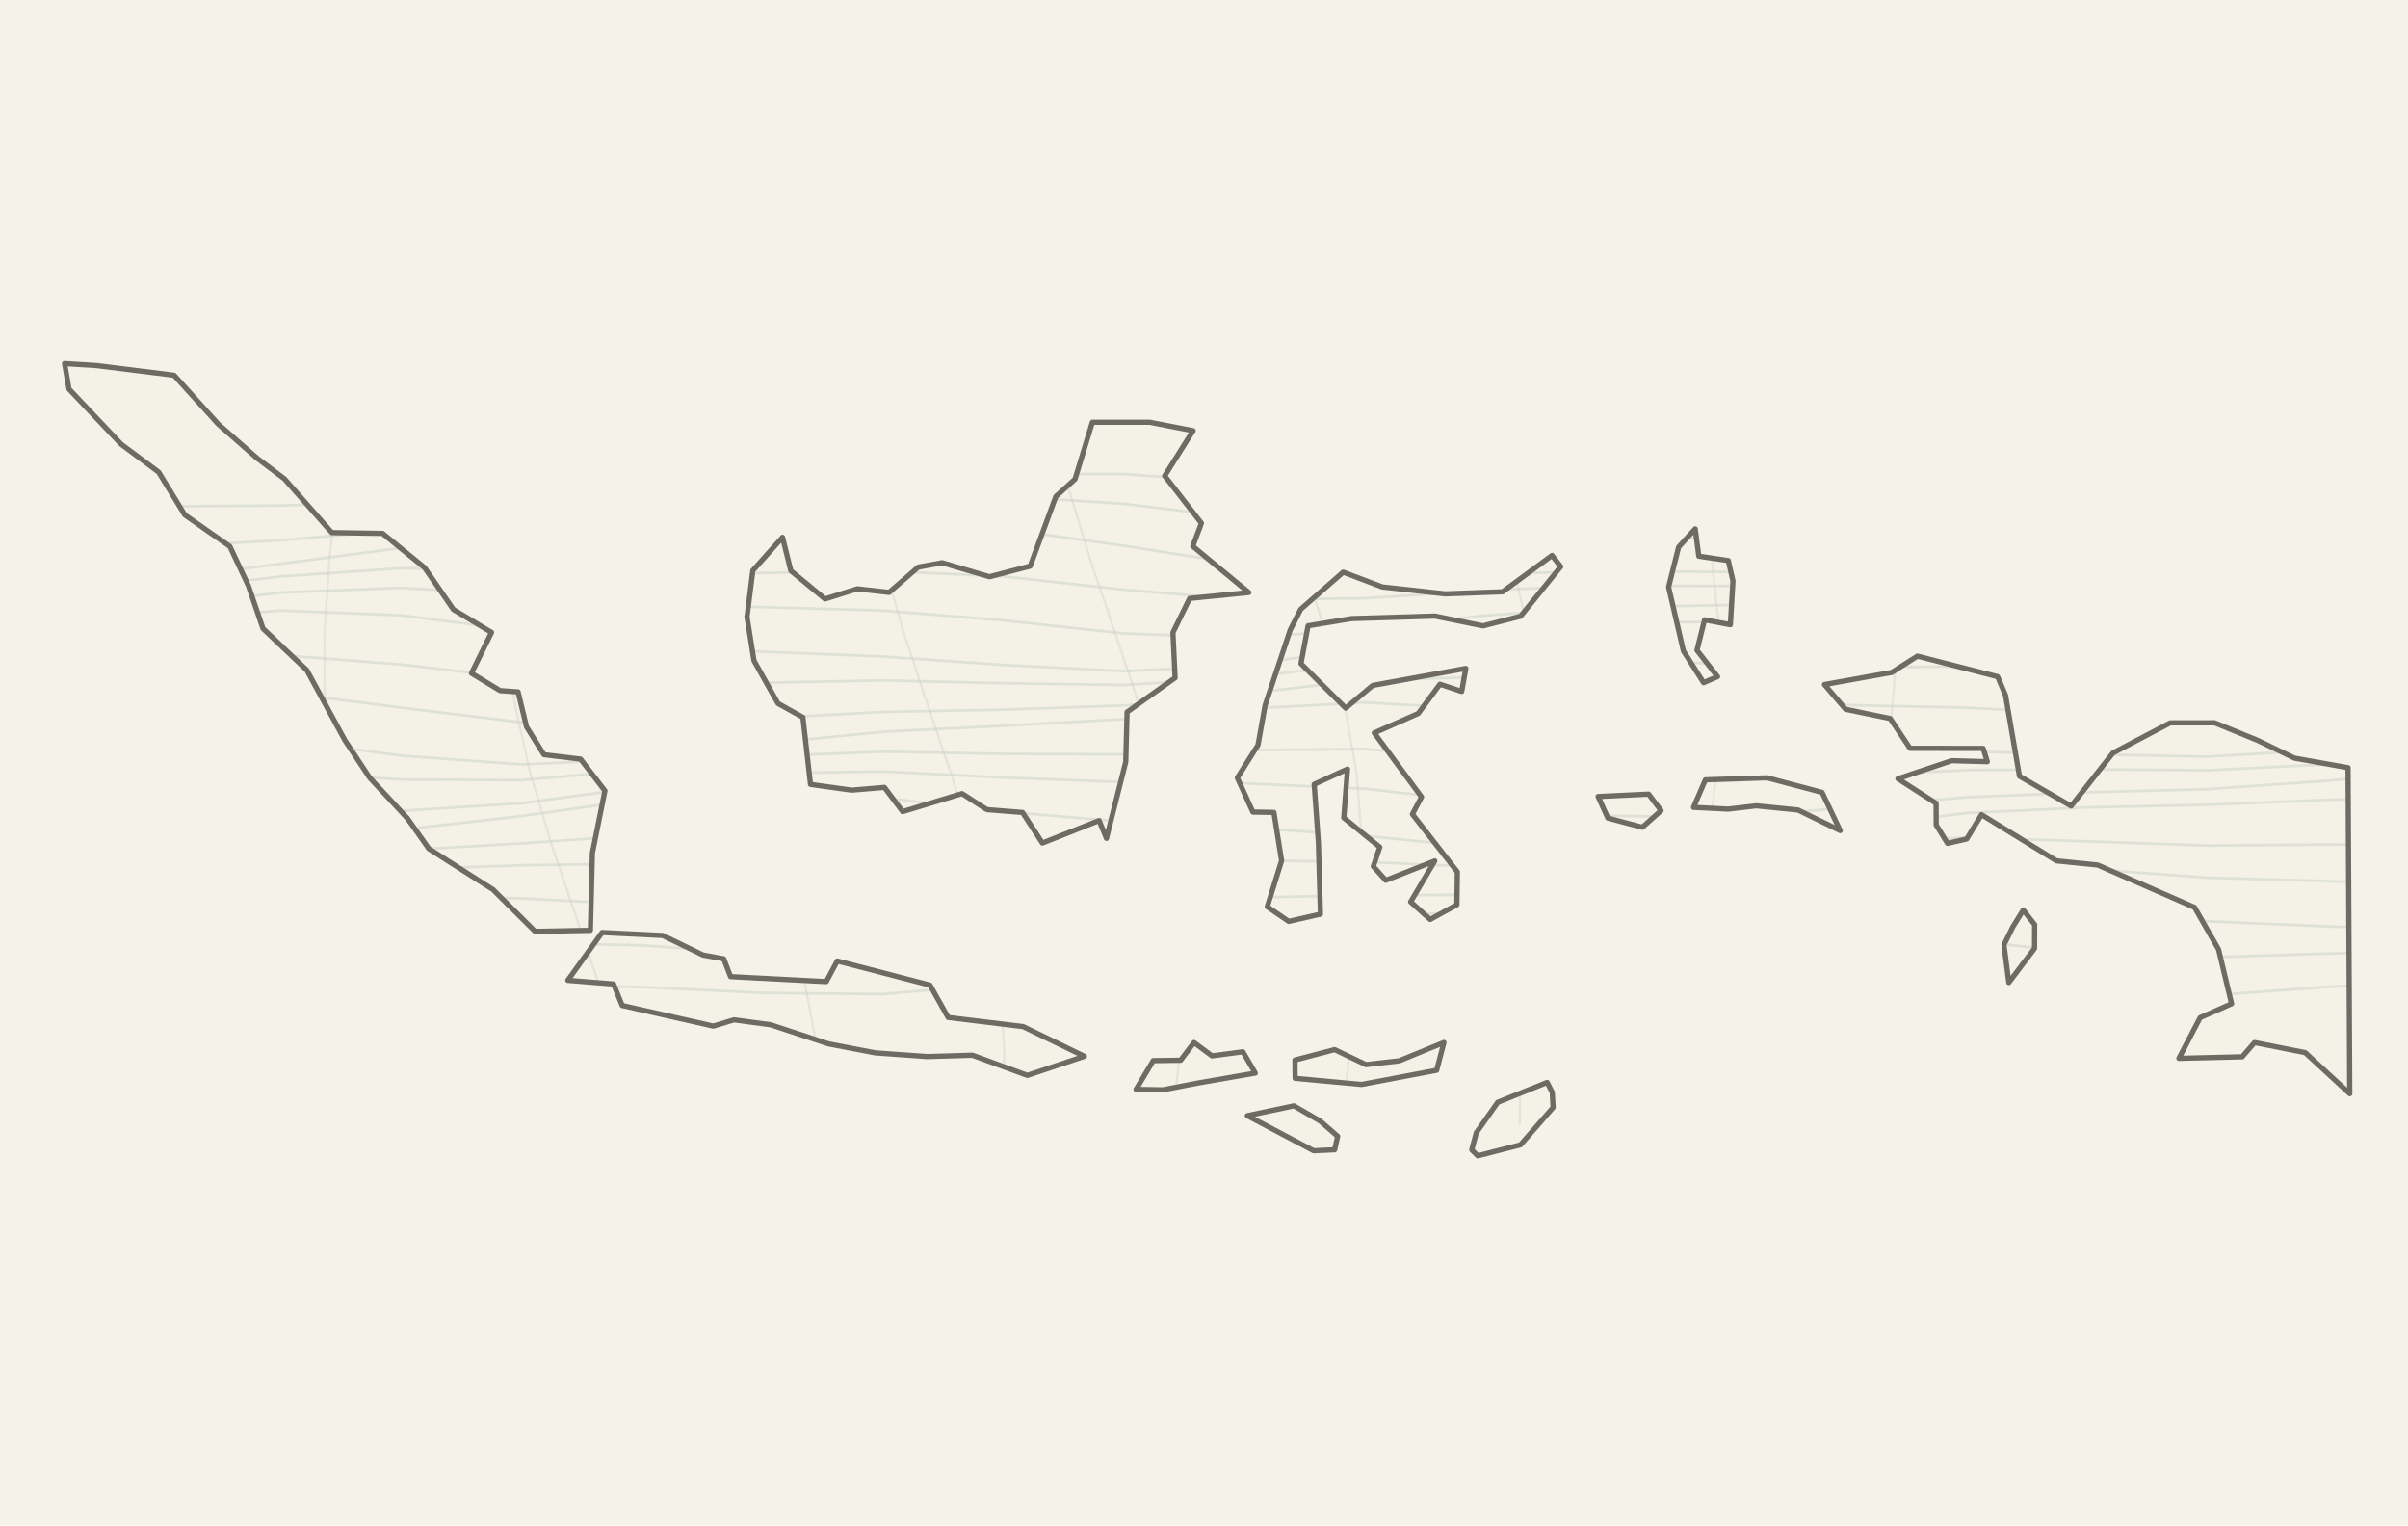
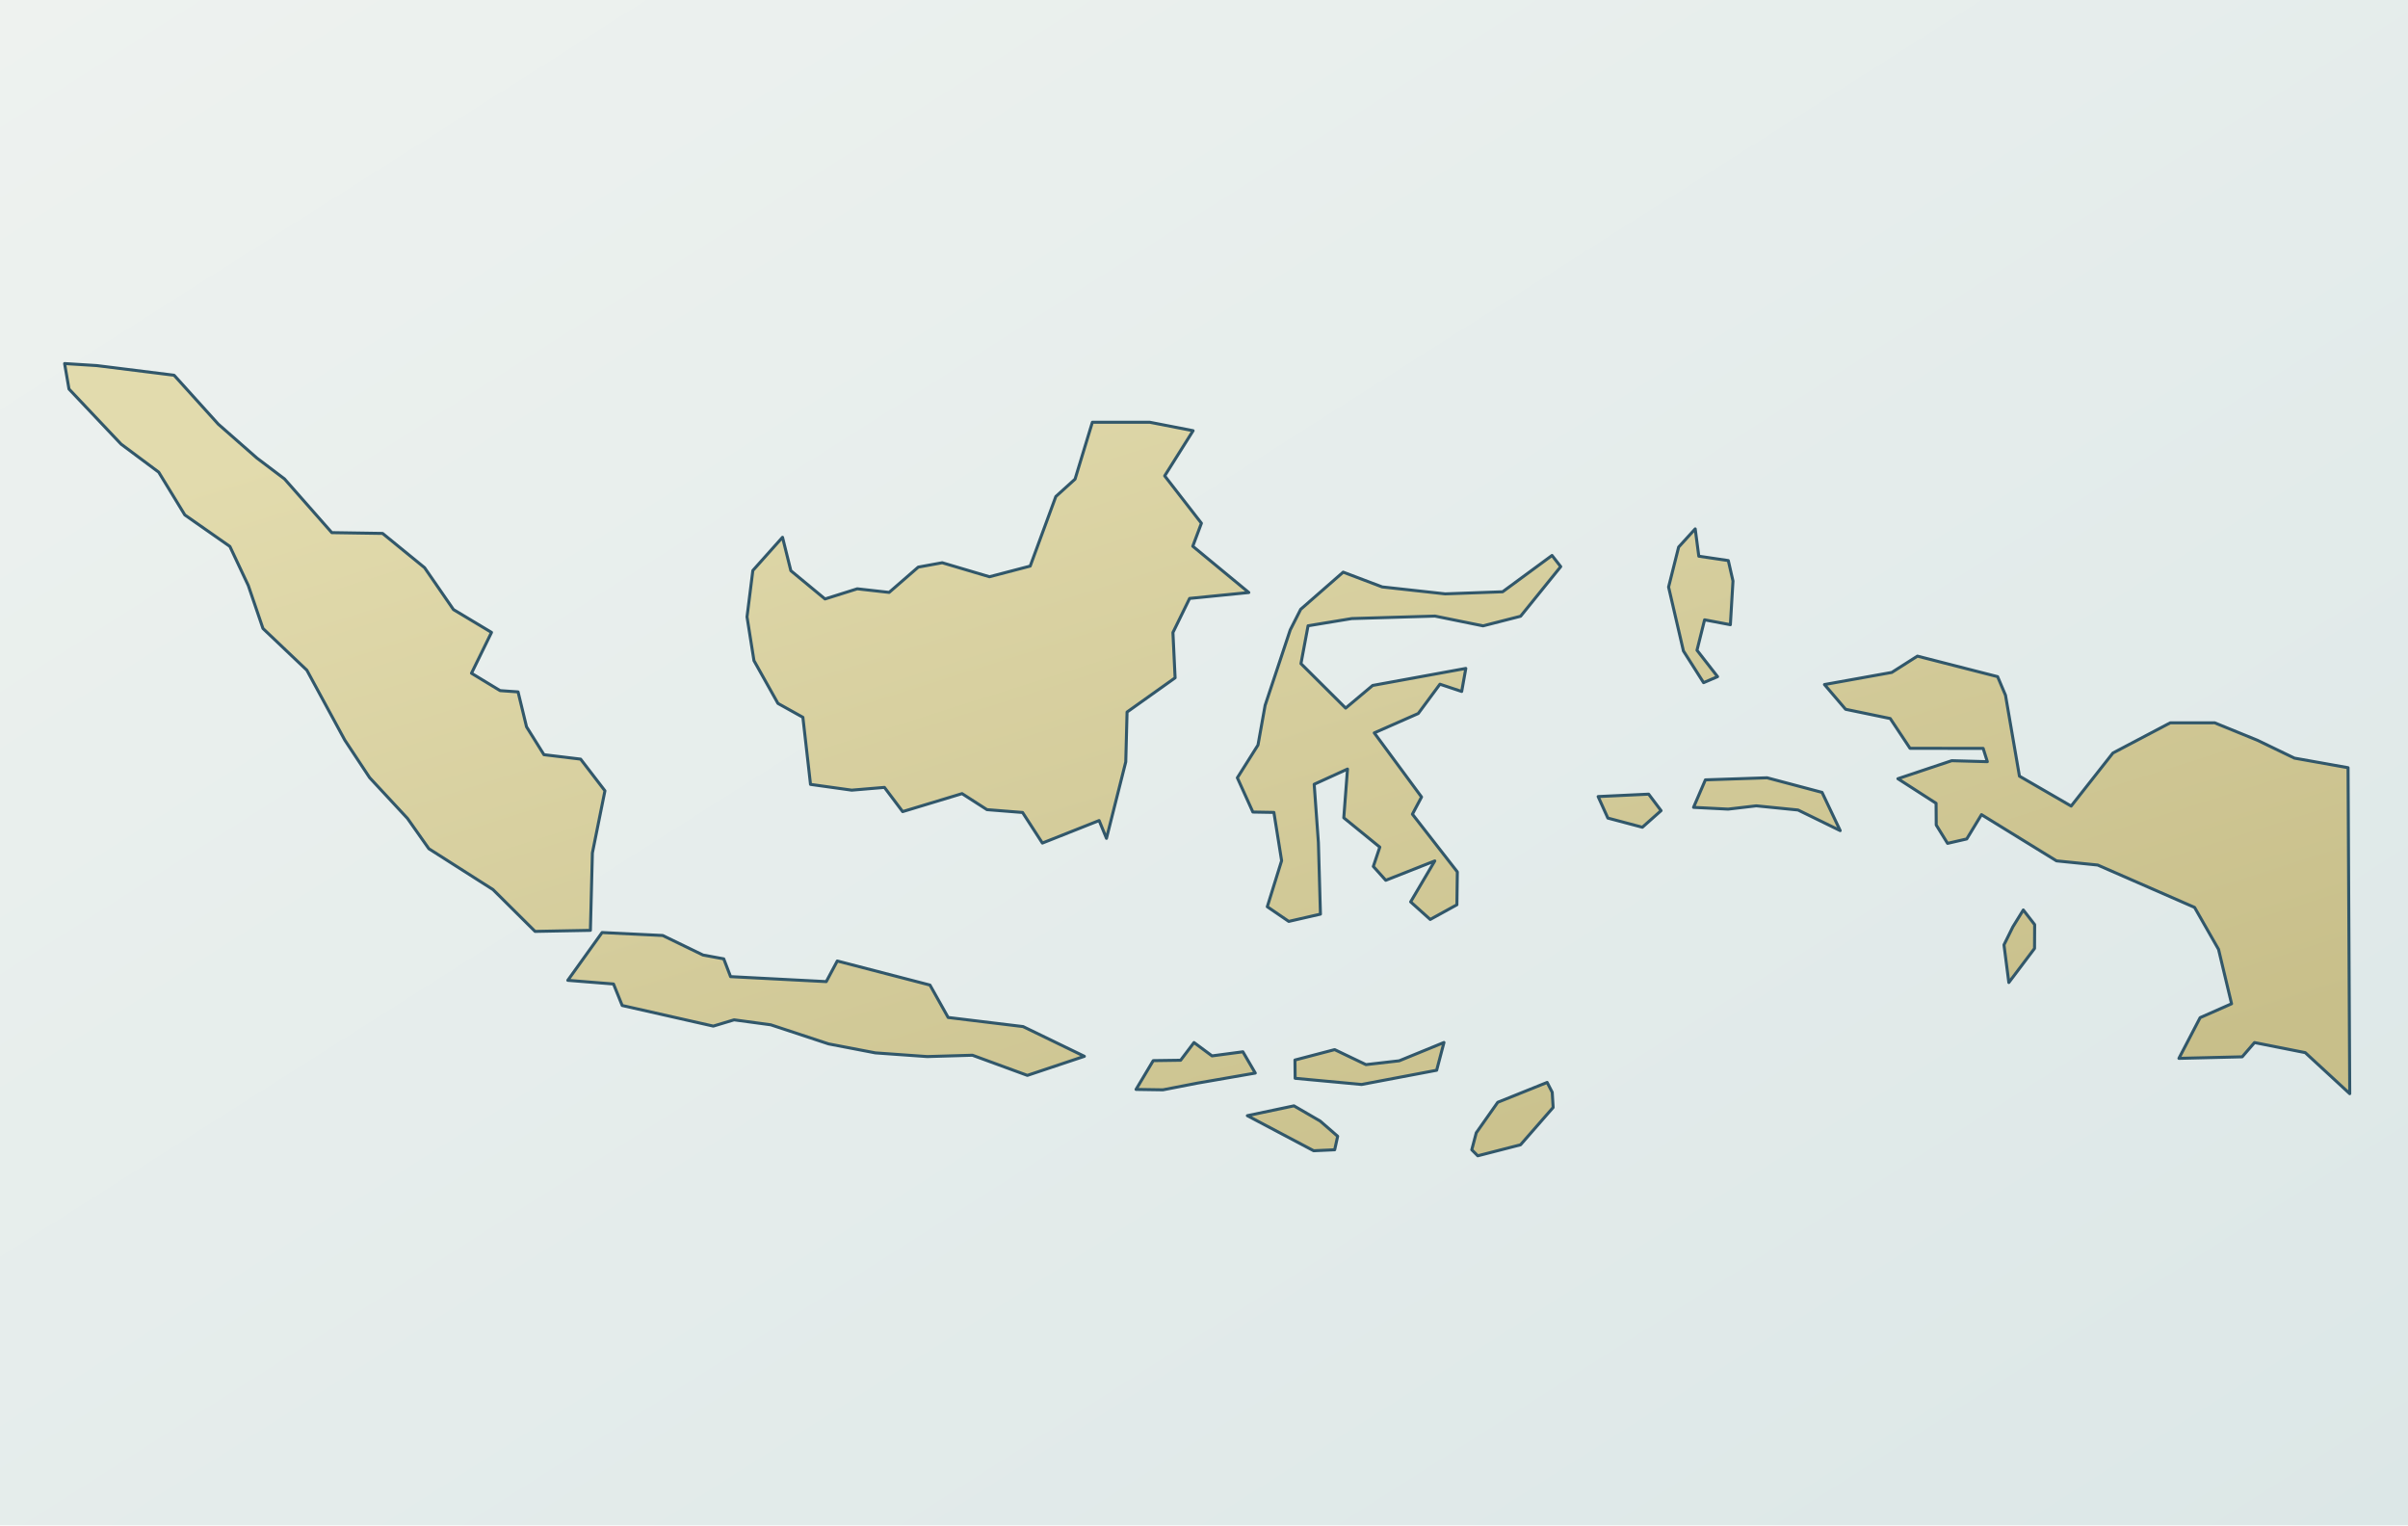
- <svg xmlns="http://www.w3.org/2000/svg" width="1200" height="760" viewBox="0 0 1200 760">
-   <rect width="1200" height="760" fill="#f5f2ea" />
+ <svg xmlns="http://www.w3.org/2000/svg" viewBox="0 0 1200 760" role="img" aria-label="Map of Indonesia" data-map-projection="local-equirectangular-fit-v1">
  <defs>
-     <path id="land-shape" d="M 665.12 572.87 L 654.65 573.35 L 621.61 555.88 L 644.82 550.98 L 657.90 558.57 L 666.61 566.14 L 665.12 572.87 Z M 757.74 570.39 L 736.43 575.87 L 733.44 572.88 L 735.68 564.41 L 746.39 549.21 L 771.00 539.31 L 773.53 544.22 L 773.99 551.78 L 757.74 570.39 Z M 595.02 519.44 L 604.00 526.09 L 619.38 524.05 L 625.56 534.65 L 596.77 539.65 L 579.53 543.00 L 566.14 542.80 L 574.70 528.45 L 588.35 528.26 L 595.02 519.44 Z M 719.59 519.41 L 715.94 533.25 L 678.54 540.33 L 645.42 537.26 L 645.33 528.15 L 665.11 522.97 L 680.71 530.44 L 697.28 528.54 L 719.59 519.41 Z M 364.07 486.60 L 411.76 489.08 L 417.25 478.81 L 463.44 490.80 L 472.50 506.95 L 509.85 511.49 L 540.39 526.30 L 511.98 535.80 L 484.60 525.76 L 462.07 526.43 L 436.23 524.59 L 412.93 520.12 L 384.09 510.60 L 365.82 508.13 L 355.46 511.25 L 310.06 500.98 L 305.74 490.27 L 282.96 488.44 L 300.04 464.63 L 330.25 466.10 L 350.34 475.84 L 360.67 477.74 L 364.07 486.60 Z M 1013.89 472.56 L 1001.08 489.53 L 998.66 470.77 L 1003.08 461.81 L 1008.29 453.39 L 1013.95 460.68 L 1013.89 472.56 Z M 827.78 403.90 L 818.46 412.17 L 801.26 407.60 L 796.41 396.88 L 821.59 395.68 L 827.78 403.90 Z M 908.00 394.80 L 917.05 413.85 L 896.03 403.58 L 875.23 401.50 L 861.18 403.14 L 843.96 402.26 L 849.86 388.56 L 880.61 387.53 L 908.00 394.80 Z M 999.42 346.40 L 1006.37 386.71 L 1032.14 401.62 L 1052.95 375.19 L 1081.51 360.15 L 1103.64 360.13 L 1124.94 368.82 L 1143.40 377.73 L 1170.13 382.50 L 1170.55 463.71 L 1170.97 544.92 L 1148.80 524.47 L 1123.51 519.45 L 1117.38 526.55 L 1085.84 527.32 L 1096.41 507.04 L 1112.08 500.12 L 1105.59 473.02 L 1093.64 452.10 L 1045.38 431.00 L 1024.84 428.92 L 987.46 405.89 L 980.11 418.00 L 970.55 420.20 L 964.90 411.06 L 964.82 400.23 L 945.80 387.99 L 972.62 379.01 L 990.37 379.50 L 988.29 372.89 L 951.84 372.84 L 941.98 358.00 L 919.74 353.40 L 909.20 341.07 L 942.76 335.03 L 955.52 326.91 L 995.49 337.14 L 999.42 346.40 Z M 777.77 282.32 L 757.77 307.04 L 739.06 311.83 L 715.10 306.96 L 673.61 308.20 L 651.86 311.79 L 648.32 330.65 L 670.60 352.81 L 684.05 341.52 L 730.47 333.04 L 728.42 344.52 L 717.58 340.90 L 706.77 355.50 L 684.85 365.16 L 708.41 397.10 L 703.86 405.66 L 726.25 434.42 L 726.03 450.79 L 712.74 458.11 L 702.98 449.35 L 715.01 428.95 L 690.58 438.60 L 684.38 431.70 L 687.61 422.08 L 669.66 407.46 L 671.51 383.18 L 654.91 390.76 L 657.01 419.81 L 658.03 455.46 L 642.24 459.08 L 631.54 451.77 L 638.68 428.83 L 634.83 404.78 L 624.36 404.60 L 616.62 387.53 L 626.91 371.21 L 630.46 351.42 L 642.97 313.86 L 648.19 303.58 L 669.36 285.07 L 688.80 292.43 L 720.19 295.89 L 748.82 294.85 L 773.43 276.75 L 777.77 282.32 Z M 863.61 289.48 L 862.31 311.26 L 849.46 308.82 L 845.68 323.98 L 855.93 337.14 L 848.96 340.13 L 838.92 324.34 L 831.52 292.49 L 836.53 272.58 L 844.79 263.51 L 846.58 277.12 L 861.28 279.30 L 863.61 289.48 Z M 594.41 272.16 L 622.33 295.22 L 592.83 298.16 L 584.52 315.15 L 585.60 337.73 L 561.66 354.77 L 561.01 379.59 L 551.40 417.70 L 547.74 408.83 L 519.46 420.05 L 509.59 404.81 L 491.84 403.40 L 479.43 395.42 L 449.83 404.38 L 440.75 392.32 L 424.44 393.69 L 403.91 390.82 L 400.11 357.39 L 387.68 350.47 L 375.73 329.15 L 372.27 307.35 L 375.17 284.26 L 389.96 267.70 L 394.11 284.35 L 411.14 298.43 L 427.20 293.37 L 443.09 295.16 L 457.60 282.56 L 469.54 280.38 L 493.09 287.36 L 513.39 282.05 L 526.16 247.39 L 535.74 238.72 L 544.37 210.38 L 572.99 210.39 L 594.57 214.59 L 580.41 237.10 L 598.71 260.69 L 594.41 272.16 Z M 294.22 463.54 L 266.65 464.06 L 245.68 443.23 L 213.72 422.87 L 203.06 407.76 L 184.21 387.47 L 171.85 368.79 L 152.91 333.91 L 131.05 313.14 L 123.73 291.71 L 114.56 272.26 L 92.11 256.57 L 79.09 235.25 L 60.35 221.29 L 34.38 193.83 L 32.19 181.14 L 48.22 182.15 L 86.76 186.96 L 108.78 211.33 L 128.03 228.23 L 141.76 238.60 L 165.35 265.38 L 190.66 265.77 L 211.58 282.84 L 225.98 303.71 L 244.94 315.09 L 234.96 335.44 L 249.23 344.10 L 258.17 344.73 L 262.39 362.12 L 271.07 376.02 L 289.35 378.23 L 301.46 394.00 L 295.21 424.99 L 294.22 463.54 Z" />
-     <clipPath id="land-clip">
-       <use href="#land-shape" />
-     </clipPath>
+     <linearGradient id="sea" x1="0" y1="0" x2="1" y2="1">
+       <stop offset="0" stop-color="#eef2ef" />
+       <stop offset=".55" stop-color="#e4eceb" />
+       <stop offset="1" stop-color="#dce7e7" />
+     </linearGradient>
+     <linearGradient id="land" x1=".12" y1=".08" x2=".88" y2=".92">
+       <stop offset="0" stop-color="#e2dbad" />
+       <stop offset=".52" stop-color="#d4cc9b" />
+       <stop offset="1" stop-color="#c8bf8a" />
+     </linearGradient>
  </defs>
-   <use href="#land-shape" fill="#f4f1e7" />
-   <g clip-path="url(#land-clip)" fill="none" stroke="#c5d2c2" stroke-width="1.35" opacity="0.46" stroke-linecap="round" stroke-linejoin="round">
-     <path d="M -100 237.3 L -40 240.5 L 20 247.4 L 80 252.3 L 140 251.9 L 200 249.3 L 260 248.7 L 320 249.7 L 380 247.7 L 440 241.7 L 500 236.2 L 560 236.2 L 620 240.5 L 680 243.8 L 740 244.1 L 800 244.7 L 860 248.8 L 920 253.9 L 980 254.4 L 1040 249.4 L 1100 243.8 L 1160 242.0 L 1220 242.5 L 1280 241.0" />
-     <path d="M -100 255.8 L -40 262.0 L 20 269.6 L 80 272.5 L 140 269.2 L 200 264.0 L 260 261.4 L 320 259.9 L 380 256.0 L 440 249.9 L 500 247.1 L 560 251.0 L 620 258.3 L 680 263.3 L 740 264.6 L 800 265.8 L 860 269.2 L 920 271.2 L 980 267.6 L 1040 259.4 L 1100 252.7 L 1160 251.4 L 1220 252.8 L 1280 252.7" />
-     <path d="M -100 279.0 L -40 285.5 L 20 290.5 L 80 288.7 L 140 280.9 L 200 273.0 L 260 269.1 L 320 267.3 L 380 264.2 L 440 261.4 L 500 263.5 L 560 271.9 L 620 281.4 L 680 286.1 L 740 285.8 L 800 284.8 L 860 284.9 L 920 282.4 L 980 274.8 L 1040 265.3 L 1100 260.4 L 1160 262.4 L 1220 267.0 L 1280 270.2" />
-     <path d="M -100 293.8 L -40 296.8 L 20 298.2 L 80 294.3 L 140 287.2 L 200 283.1 L 260 283.9 L 320 285.9 L 380 285.5 L 440 284.4 L 500 287.2 L 560 293.8 L 620 298.8 L 680 298.1 L 740 294.1 L 800 291.8 L 860 292.0 L 920 290.7 L 980 285.7 L 1040 280.7 L 1100 280.9 L 1160 286.1 L 1220 290.9 L 1280 292.0" />
-     <path d="M -100 311.7 L -40 312.0 L 20 309.7 L 80 302.7 L 140 295.2 L 200 292.9 L 260 296.4 L 320 300.7 L 380 302.5 L 440 304.2 L 500 309.1 L 560 315.6 L 620 317.9 L 680 313.5 L 740 306.7 L 800 302.6 L 860 301.5 L 920 299.3 L 980 295.1 L 1040 293.2 L 1100 297.6 L 1160 305.9 L 1220 311.7 L 1280 312.6" />
-     <path d="M -100 323.9 L -40 321.2 L 20 316.4 L 80 309.0 L 140 304.2 L 200 306.6 L 260 314.3 L 320 321.3 L 380 324.7 L 440 327.1 L 500 331.3 L 560 334.4 L 620 331.6 L 680 322.8 L 740 313.9 L 800 310.0 L 860 309.9 L 920 309.7 L 980 309.0 L 1040 311.9 L 1100 320.3 L 1160 329.8 L 1220 334.0 L 1280 331.9" />
-     <path d="M -100 332.1 L -40 332.6 L 20 331.0 L 80 327.4 L 140 326.4 L 200 331.1 L 260 338.0 L 320 341.3 L 380 340.2 L 440 339.0 L 500 340.4 L 560 341.3 L 620 337.6 L 680 330.7 L 740 326.4 L 800 327.6 L 860 331.2 L 920 332.5 L 980 332.1 L 1040 334.2 L 1100 339.9 L 1160 344.6 L 1220 343.6 L 1280 338.4" />
-     <path d="M -100 341.5 L -40 342.8 L 20 342.7 L 80 341.9 L 140 344.9 L 200 352.6 L 260 359.9 L 320 361.4 L 380 358.0 L 440 354.7 L 500 353.6 L 560 351.5 L 620 345.6 L 680 338.9 L 740 337.3 L 800 342.0 L 860 348.2 L 920 351.3 L 980 352.6 L 1040 355.8 L 1100 360.7 L 1160 362.1 L 1220 357.0 L 1280 349.0" />
-     <path d="M -100 352.4 L -40 356.9 L 20 360.0 L 80 362.6 L 140 368.4 L 200 376.5 L 260 380.9 L 320 378.0 L 380 370.6 L 440 364.6 L 500 361.6 L 560 358.3 L 620 353.2 L 680 350.0 L 740 353.4 L 800 362.4 L 860 370.6 L 920 373.9 L 980 374.4 L 1040 375.8 L 1100 377.0 L 1160 373.5 L 1220 364.5 L 1280 355.3" />
-     <path d="M -100 376.0 L -40 380.8 L 20 381.9 L 80 381.8 L 140 384.4 L 200 388.4 L 260 388.7 L 320 383.4 L 380 376.9 L 440 374.5 L 500 375.6 L 560 375.9 L 620 373.8 L 680 373.2 L 740 377.6 L 800 384.6 L 860 388.3 L 920 386.6 L 980 383.7 L 1040 383.3 L 1100 383.8 L 1160 380.8 L 1220 374.6 L 1280 370.4" />
-     <path d="M -100 395.7 L -40 401.5 L 20 402.5 L 80 401.9 L 140 403.1 L 200 404.0 L 260 400.2 L 320 392.1 L 380 385.3 L 440 384.4 L 500 387.4 L 560 389.7 L 620 390.3 L 680 393.0 L 740 399.7 L 800 406.4 L 860 407.3 L 920 402.5 L 980 397.2 L 1040 394.8 L 1100 393.2 L 1160 389.0 L 1220 383.7 L 1280 382.8" />
-     <path d="M -100 419.6 L -40 423.9 L 20 421.9 L 80 418.3 L 140 416.2 L 200 413.4 L 260 406.6 L 320 398.1 L 380 394.2 L 440 397.5 L 500 404.4 L 560 409.4 L 620 412.2 L 680 416.4 L 740 422.5 L 800 425.5 L 860 421.4 L 920 412.5 L 980 405.1 L 1040 402.3 L 1100 401.0 L 1160 398.5 L 1220 397.1 L 1280 401.3" />
-     <path d="M -100 434.5 L -40 433.6 L 20 428.5 L 80 424.6 L 140 424.2 L 200 423.7 L 260 420.2 L 320 416.0 L 380 416.4 L 440 422.1 L 500 428.0 L 560 429.6 L 620 428.7 L 680 429.4 L 740 432.1 L 800 432.2 L 860 427.0 L 920 420.1 L 980 417.3 L 1040 419.2 L 1100 421.3 L 1160 420.8 L 1220 420.5 L 1280 424.3" />
-     <path d="M -100 452.2 L -40 447.2 L 20 439.2 L 80 434.2 L 140 433.5 L 200 433.3 L 260 431.1 L 320 430.3 L 380 434.8 L 440 443.3 L 500 449.4 L 560 449.8 L 620 447.2 L 680 446.1 L 740 445.8 L 800 442.3 L 860 434.9 L 920 428.5 L 980 428.2 L 1040 432.9 L 1100 437.3 L 1160 439.0 L 1220 441.1 L 1280 446.4" />
-     <path d="M -100 463.7 L -40 454.7 L 20 445.5 L 80 441.9 L 140 443.7 L 200 446.3 L 260 447.6 L 320 450.8 L 380 458.5 L 440 467.2 L 500 470.5 L 560 466.9 L 620 460.8 L 680 456.8 L 740 453.9 L 800 448.7 L 860 442.0 L 920 439.2 L 980 443.9 L 1040 452.5 L 1100 459.0 L 1160 461.6 L 1220 463.7 L 1280 467.2" />
-     <path d="M -100 471.0 L -40 464.7 L 20 460.4 L 80 462.0 L 140 466.9 L 200 469.7 L 260 469.8 L 320 471.0 L 380 475.4 L 440 479.5 L 500 478.3 L 560 472.4 L 620 467.3 L 680 466.4 L 740 466.9 L 800 465.1 L 860 462.1 L 920 462.7 L 980 468.5 L 1040 475.0 L 1100 477.0 L 1160 475.1 L 1220 473.9 L 1280 475.2" />
-     <path d="M -100 479.0 L -40 473.7 L 20 472.7 L 80 478.3 L 140 485.8 L 200 489.9 L 260 490.5 L 320 491.8 L 380 494.7 L 440 495.3 L 500 490.0 L 560 481.5 L 620 476.1 L 680 476.1 L 740 478.0 L 800 478.1 L 860 478.2 L 920 482.5 L 980 490.5 L 1040 496.5 L 1100 496.1 L 1160 491.7 L 1220 488.4 L 1280 487.1" />
+   <rect width="1200" height="760" fill="url(#sea)" />
+   <g fill="url(#land)" stroke="#31576a" stroke-width="1.5" stroke-linejoin="round" stroke-linecap="round">
+     <path d="M 665.12 572.87 L 654.65 573.35 L 621.61 555.88 L 644.82 550.98 L 657.90 558.57 L 666.61 566.14 L 665.12 572.87 Z M 757.74 570.39 L 736.43 575.87 L 733.44 572.88 L 735.68 564.41 L 746.39 549.21 L 771.00 539.31 L 773.53 544.22 L 773.99 551.78 L 757.74 570.39 Z M 595.02 519.44 L 604.00 526.09 L 619.38 524.05 L 625.56 534.65 L 596.77 539.65 L 579.53 543.00 L 566.14 542.80 L 574.70 528.45 L 588.35 528.26 L 595.02 519.44 Z M 719.59 519.41 L 715.94 533.25 L 678.54 540.33 L 645.42 537.26 L 645.33 528.15 L 665.11 522.97 L 680.71 530.44 L 697.28 528.54 L 719.59 519.41 Z M 364.07 486.60 L 411.76 489.08 L 417.25 478.81 L 463.44 490.80 L 472.50 506.95 L 509.85 511.49 L 540.39 526.30 L 511.98 535.80 L 484.60 525.76 L 462.07 526.43 L 436.23 524.59 L 412.93 520.12 L 384.09 510.60 L 365.82 508.13 L 355.46 511.25 L 310.06 500.98 L 305.74 490.27 L 282.96 488.44 L 300.04 464.63 L 330.25 466.10 L 350.34 475.84 L 360.67 477.74 L 364.07 486.60 Z M 1013.89 472.56 L 1001.08 489.53 L 998.66 470.77 L 1003.08 461.81 L 1008.29 453.39 L 1013.95 460.68 L 1013.89 472.56 Z M 827.78 403.90 L 818.46 412.17 L 801.26 407.60 L 796.41 396.88 L 821.59 395.68 L 827.78 403.90 Z M 908.00 394.80 L 917.05 413.85 L 896.03 403.58 L 875.23 401.50 L 861.18 403.14 L 843.96 402.26 L 849.86 388.56 L 880.61 387.53 L 908.00 394.80 Z M 999.42 346.40 L 1006.37 386.71 L 1032.14 401.62 L 1052.95 375.19 L 1081.51 360.15 L 1103.64 360.13 L 1124.94 368.82 L 1143.40 377.73 L 1170.13 382.50 L 1170.55 463.71 L 1170.97 544.92 L 1148.80 524.47 L 1123.51 519.45 L 1117.38 526.55 L 1085.84 527.32 L 1096.41 507.04 L 1112.08 500.12 L 1105.59 473.02 L 1093.64 452.10 L 1045.38 431.00 L 1024.84 428.92 L 987.46 405.89 L 980.11 418.00 L 970.55 420.20 L 964.90 411.06 L 964.82 400.23 L 945.80 387.99 L 972.62 379.01 L 990.37 379.50 L 988.29 372.89 L 951.84 372.84 L 941.98 358.00 L 919.74 353.40 L 909.20 341.07 L 942.76 335.03 L 955.52 326.91 L 995.49 337.14 L 999.42 346.40 Z M 777.77 282.32 L 757.77 307.04 L 739.06 311.83 L 715.10 306.96 L 673.61 308.20 L 651.86 311.79 L 648.32 330.65 L 670.60 352.81 L 684.05 341.52 L 730.47 333.04 L 728.42 344.52 L 717.58 340.90 L 706.77 355.50 L 684.85 365.16 L 708.41 397.10 L 703.86 405.66 L 726.25 434.42 L 726.03 450.79 L 712.74 458.11 L 702.98 449.35 L 715.01 428.95 L 690.58 438.60 L 684.38 431.70 L 687.61 422.08 L 669.66 407.46 L 671.51 383.18 L 654.91 390.76 L 657.01 419.81 L 658.03 455.46 L 642.24 459.08 L 631.54 451.77 L 638.68 428.83 L 634.83 404.78 L 624.36 404.60 L 616.62 387.53 L 626.91 371.21 L 630.46 351.42 L 642.97 313.86 L 648.19 303.58 L 669.36 285.07 L 688.80 292.43 L 720.19 295.89 L 748.82 294.85 L 773.43 276.75 L 777.77 282.32 Z M 863.61 289.48 L 862.31 311.26 L 849.46 308.82 L 845.68 323.98 L 855.93 337.14 L 848.96 340.13 L 838.92 324.34 L 831.52 292.49 L 836.53 272.58 L 844.79 263.51 L 846.58 277.12 L 861.28 279.30 L 863.61 289.48 Z M 594.41 272.16 L 622.33 295.22 L 592.83 298.16 L 584.52 315.15 L 585.60 337.73 L 561.66 354.77 L 561.01 379.59 L 551.40 417.70 L 547.74 408.83 L 519.46 420.05 L 509.59 404.81 L 491.84 403.40 L 479.43 395.42 L 449.83 404.38 L 440.75 392.32 L 424.44 393.69 L 403.91 390.82 L 400.11 357.39 L 387.68 350.47 L 375.73 329.15 L 372.27 307.35 L 375.17 284.26 L 389.96 267.70 L 394.11 284.35 L 411.14 298.43 L 427.20 293.37 L 443.09 295.16 L 457.60 282.56 L 469.54 280.38 L 493.09 287.36 L 513.39 282.05 L 526.16 247.39 L 535.74 238.72 L 544.37 210.38 L 572.99 210.39 L 594.57 214.59 L 580.41 237.10 L 598.71 260.69 L 594.41 272.16 Z M 294.22 463.54 L 266.65 464.06 L 245.68 443.23 L 213.72 422.87 L 203.06 407.76 L 184.21 387.47 L 171.85 368.79 L 152.91 333.91 L 131.05 313.14 L 123.73 291.71 L 114.56 272.26 L 92.11 256.57 L 79.09 235.25 L 60.35 221.29 L 34.38 193.83 L 32.19 181.14 L 48.22 182.15 L 86.76 186.96 L 108.78 211.33 L 128.03 228.23 L 141.76 238.60 L 165.35 265.38 L 190.66 265.77 L 211.58 282.84 L 225.98 303.71 L 244.94 315.09 L 234.96 335.44 L 249.23 344.10 L 258.17 344.73 L 262.39 362.12 L 271.07 376.02 L 289.35 378.23 L 301.46 394.00 L 295.21 424.99 L 294.22 463.54 Z" />
  </g>
-   <g clip-path="url(#land-clip)" fill="none" stroke="#c6cbc4" stroke-width="1.1" opacity="0.34" stroke-linecap="round" stroke-linejoin="round">
-     <path d="M 172.5 175 L 170.9 210 L 167.6 245 L 164.1 280 L 161.7 315 L 161.8 350 L 165.1 385 L 171.7 420 L 181.3 455 L 192.8 490 L 204.8 525 L 215.8 560" />
-     <path d="M 259.0 175 L 255.5 210 L 252.2 245 L 250.7 280 L 251.9 315 L 256.4 350 L 264.2 385 L 274.6 420 L 286.5 455 L 298.3 490 L 308.7 525 L 316.4 560" />
-     <path d="M 343.4 175 L 340.6 210 L 340.0 245 L 342.4 280 L 348.2 315 L 357.1 350 L 368.2 385 L 380.2 420 L 391.6 455 L 401.1 490 L 407.7 525 L 410.9 560" />
-     <path d="M 429.3 175 L 429.7 210 L 433.4 245 L 440.4 280 L 450.3 315 L 461.9 350 L 473.8 385 L 484.7 420 L 493.2 455 L 498.6 490 L 500.5 525 L 499.5 560" />
-     <path d="M 519.9 175 L 524.9 210 L 533.0 245 L 543.7 280 L 555.6 315 L 567.3 350 L 577.4 385 L 584.8 420 L 588.9 455 L 589.7 490 L 587.8 525 L 584.4 560" />
-     <path d="M 616.8 175 L 626.0 210 L 637.3 245 L 649.3 280 L 660.6 315 L 669.8 350 L 676.0 385 L 678.8 420 L 678.5 455 L 675.9 490 L 672.3 525 L 669.2 560" />
-     <path d="M 719.2 175 L 731.0 210 L 742.9 245 L 753.5 280 L 761.7 315 L 766.7 350 L 768.3 385 L 767.0 420 L 763.9 455 L 760.3 490 L 757.7 525 L 757.4 560" />
-     <path d="M 824.7 175 L 836.3 210 L 846.1 245 L 853.2 280 L 856.9 315 L 857.3 350 L 855.2 385 L 851.7 420 L 848.4 455 L 846.5 490 L 847.3 525 L 851.4 560" />
-     <path d="M 929.5 175 L 938.4 210 L 944.2 245 L 946.6 280 L 946.0 315 L 943.2 350 L 939.6 385 L 936.7 420 L 935.7 455 L 937.6 490 L 943.0 525 L 951.5 560" />
-   </g>
-   <use href="#land-shape" fill="none" stroke="#6e6b65" stroke-width="2.6" stroke-linejoin="round" stroke-linecap="round" />
</svg>
